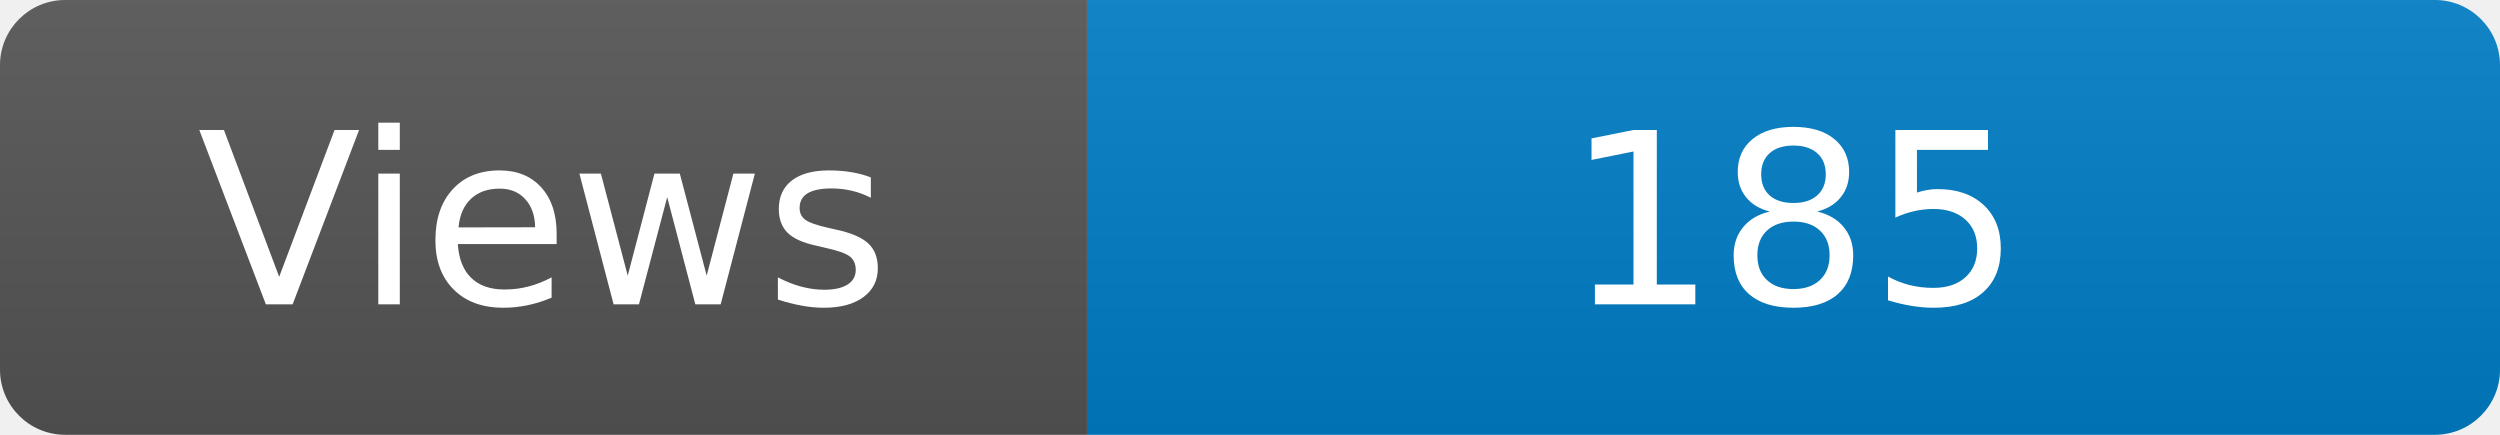
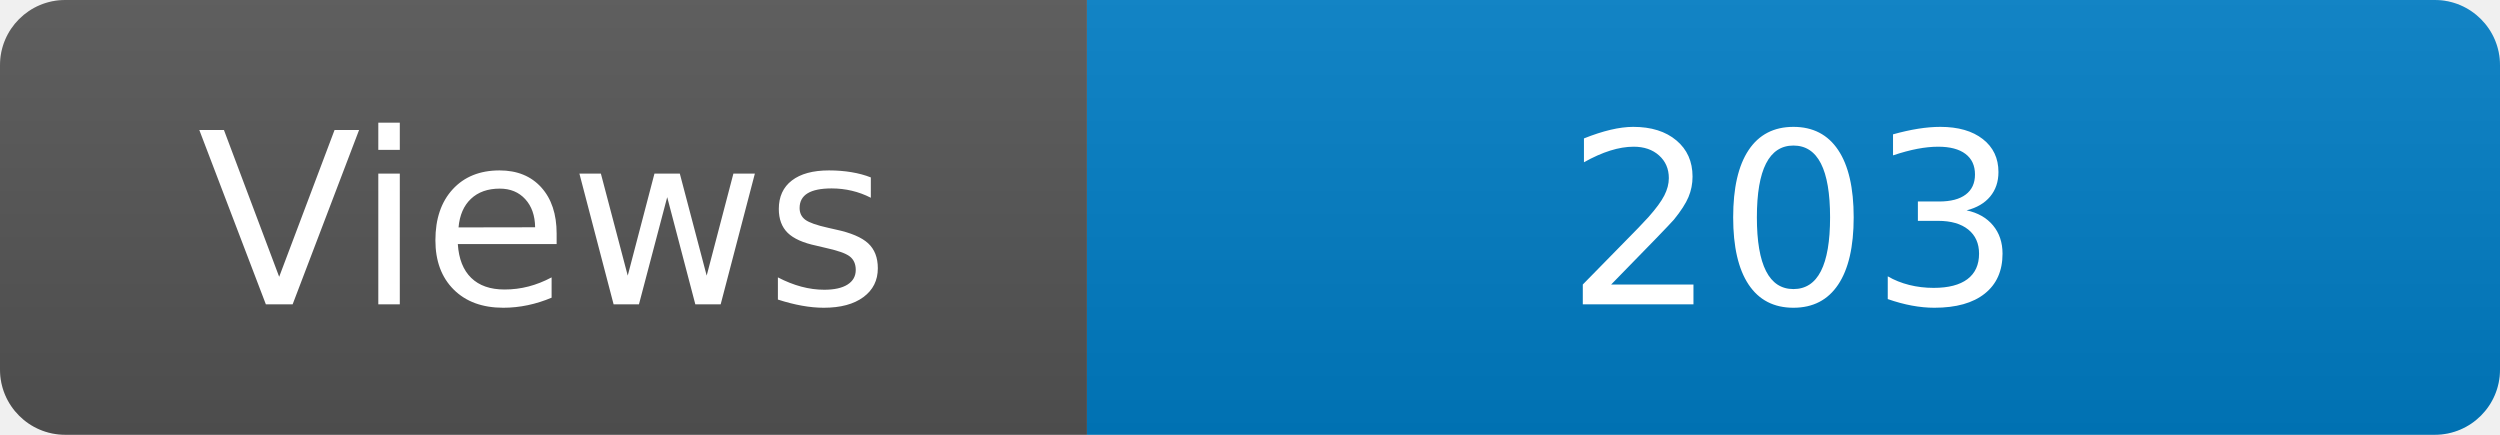
<svg xmlns="http://www.w3.org/2000/svg" width="115" height="20" role="img" aria-label="Maintained?: yes">
  <linearGradient id="s" x2="0" y2="100%">
    <stop offset="0" stop-color="#bbb" stop-opacity=".1" />
    <stop offset="1" stop-opacity=".1" />
  </linearGradient>
  <clipPath id="r">
    <rect width="115" height="20" rx="3" fill="#fff" />
  </clipPath>
  <g clip-path="url(#r)">
    <rect width="50" height="20" fill="#555" />
    <rect x="50" width="160" height="20" fill="#007ec6" />
    <rect width="115" height="20" fill="url(#s)" />
  </g>
  <g fill="#fff" text-anchor="middle" font-family="Verdana,Geneva,DejaVu Sans,sans-serif" font-size="110">
    <text x="250" y="140" transform="scale(.1)" fill="#fff">Views</text>
-     <text x="825" y="140" transform="scale(.1)" fill="#fff">185</text>
+     <text x="825" y="140" transform="scale(.1)" fill="#fff">203</text>
  </g>
</svg>
